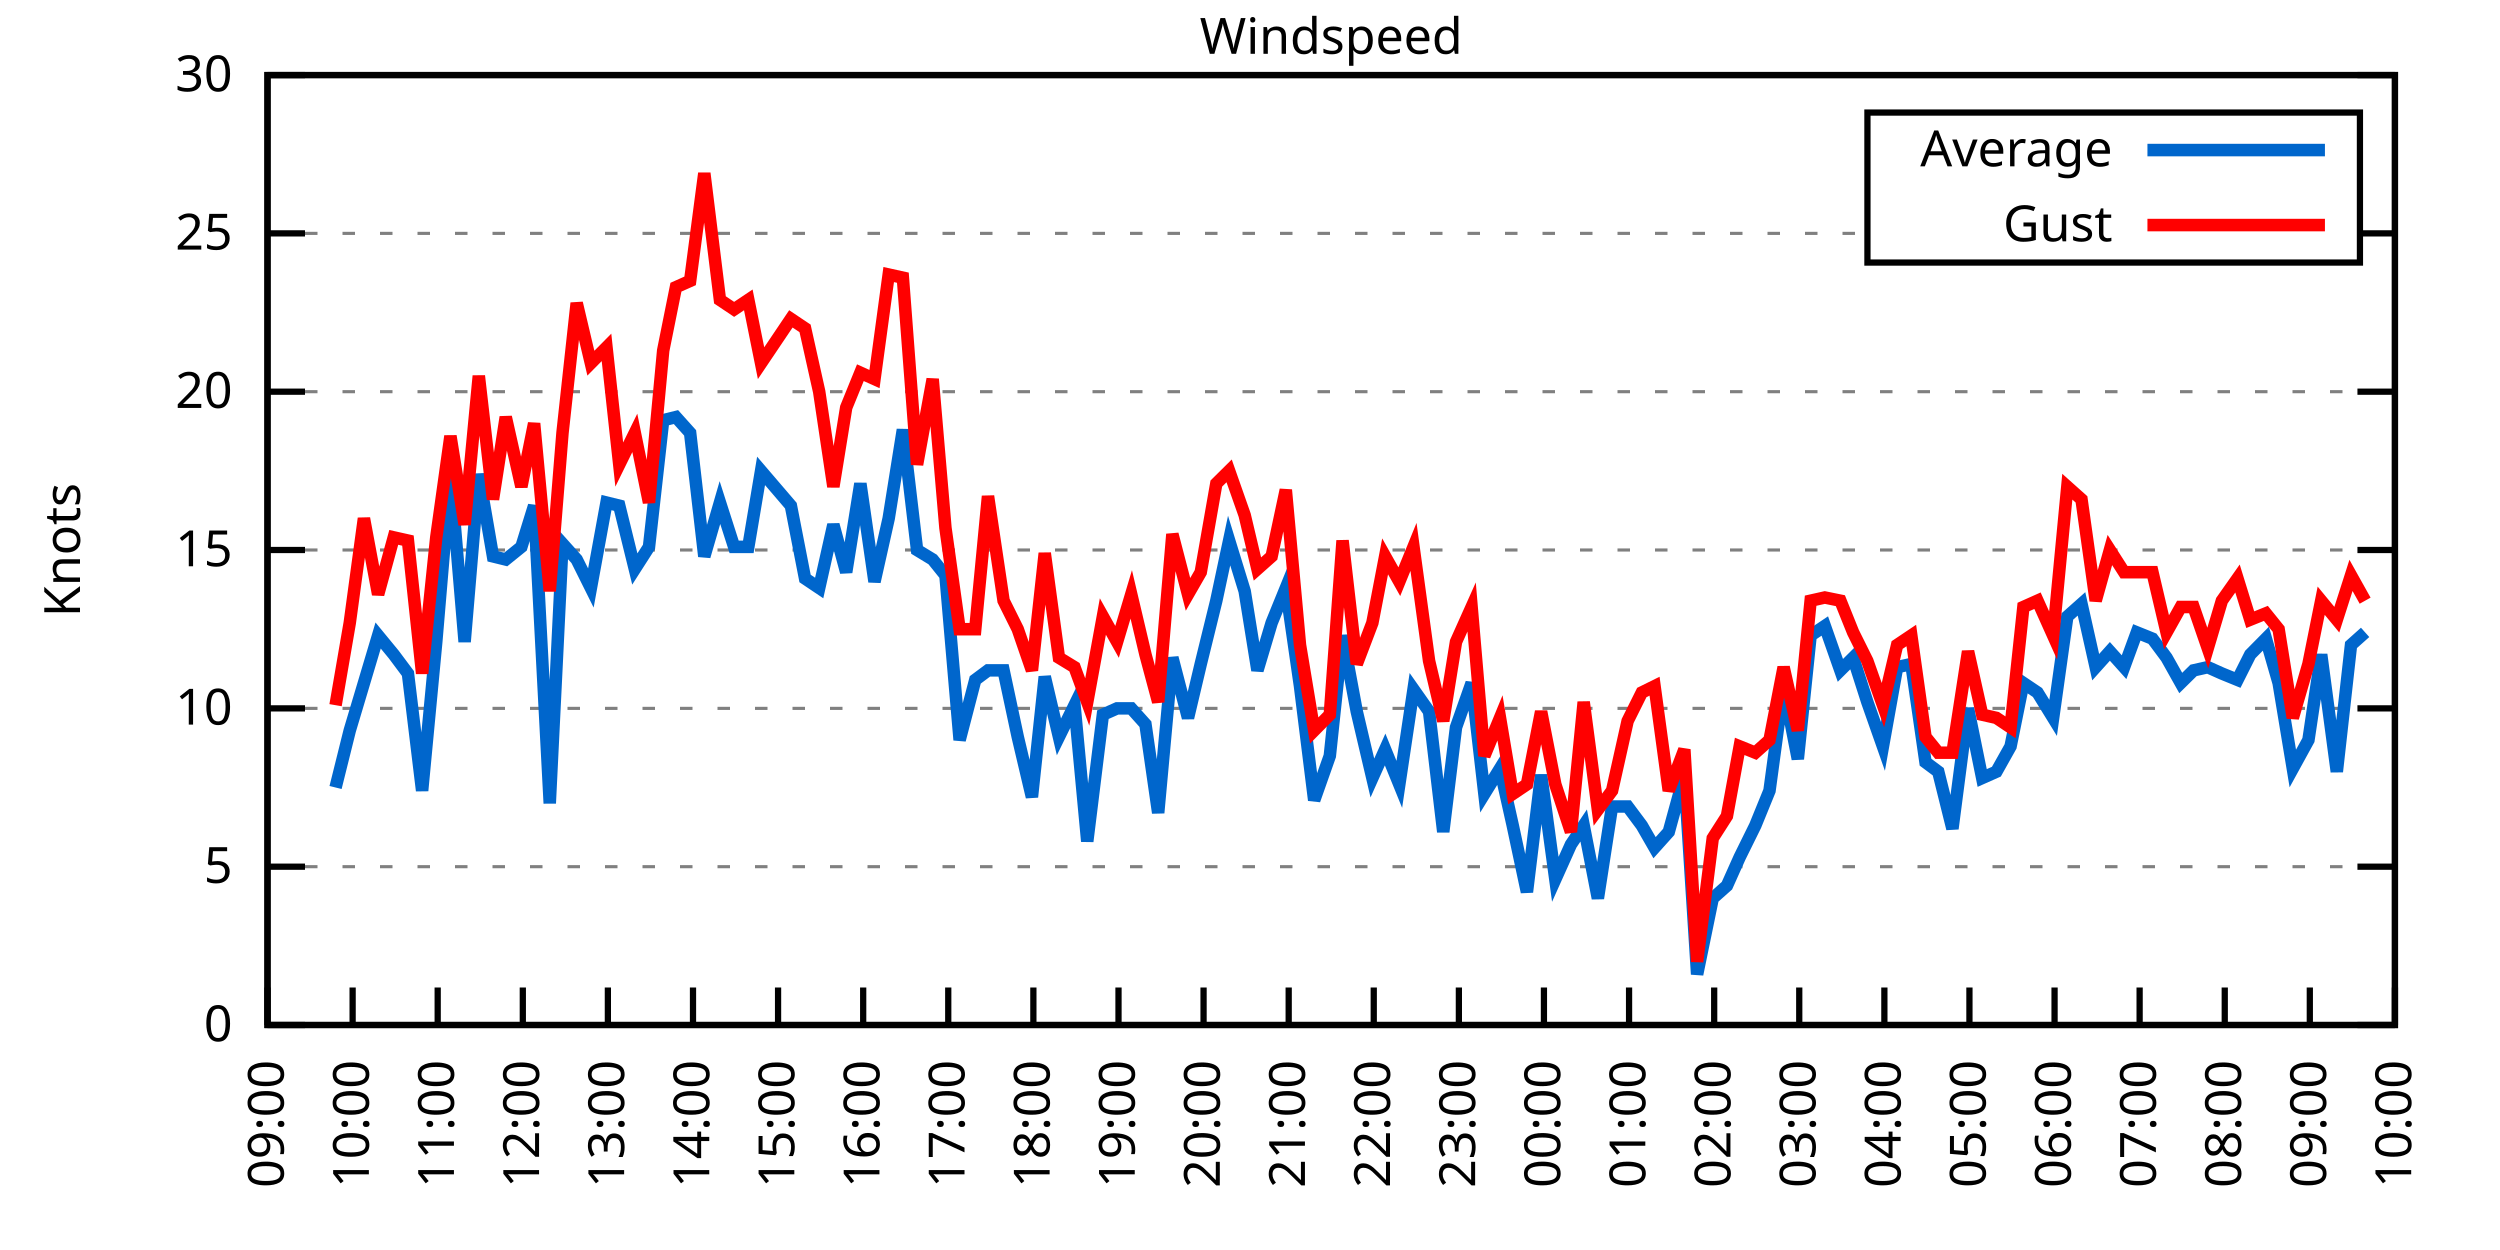
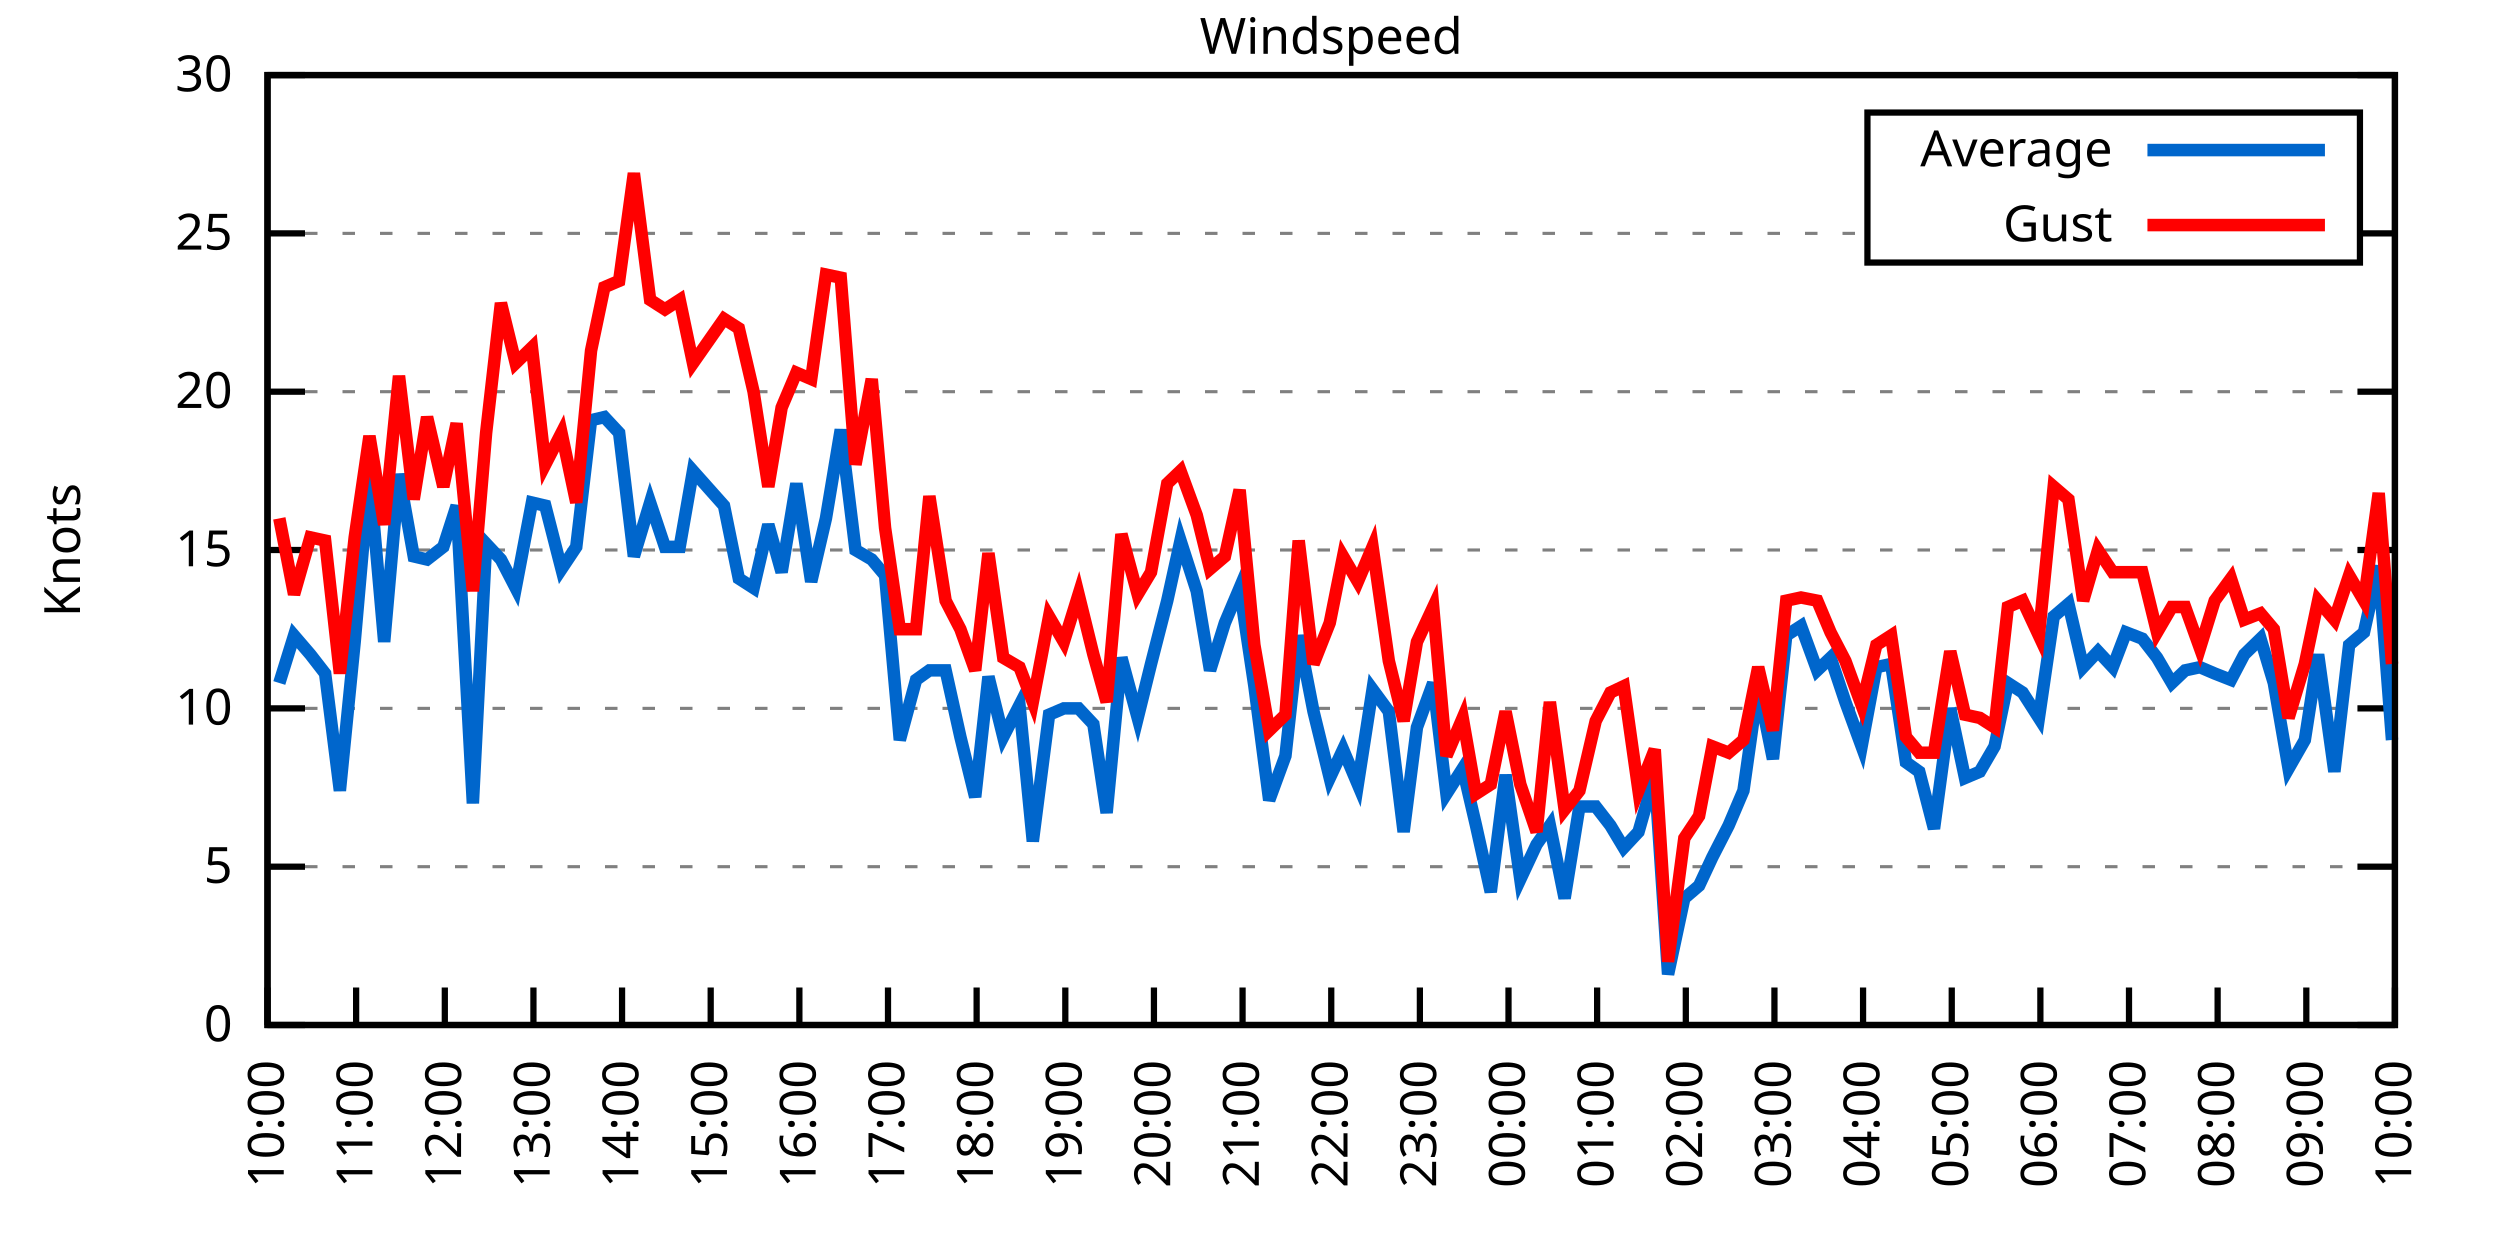
<svg xmlns="http://www.w3.org/2000/svg" xmlns:xlink="http://www.w3.org/1999/xlink" width="400" height="200" viewBox="0 0 400 200">
  <g id="gnuplot_canvas">
    <rect x="0" y="0" width="400" height="200" fill="none" />
    <defs>
      <circle id="gpDot" r="0.5" stroke-width="0.5" stroke="currentColor" />
      <path id="gpPt0" stroke-width="0.333" stroke="currentColor" d="M-1,0 h2 M0,-1 v2" />
      <path id="gpPt1" stroke-width="0.333" stroke="currentColor" d="M-1,-1 L1,1 M1,-1 L-1,1" />
      <path id="gpPt2" stroke-width="0.333" stroke="currentColor" d="M-1,0 L1,0 M0,-1 L0,1 M-1,-1 L1,1 M-1,1 L1,-1" />
      <rect id="gpPt3" stroke-width="0.333" stroke="currentColor" x="-1" y="-1" width="2" height="2" />
      <rect id="gpPt4" stroke-width="0.333" stroke="currentColor" fill="currentColor" x="-1" y="-1" width="2" height="2" />
      <circle id="gpPt5" stroke-width="0.333" stroke="currentColor" cx="0" cy="0" r="1" />
      <use xlink:href="#gpPt5" id="gpPt6" fill="currentColor" stroke="none" />
      <path id="gpPt7" stroke-width="0.333" stroke="currentColor" d="M0,-1.33 L-1.33,0.67 L1.33,0.67 z" />
      <use xlink:href="#gpPt7" id="gpPt8" fill="currentColor" stroke="none" />
      <use xlink:href="#gpPt7" id="gpPt9" stroke="currentColor" transform="rotate(180)" />
      <use xlink:href="#gpPt9" id="gpPt10" fill="currentColor" stroke="none" />
      <use xlink:href="#gpPt3" id="gpPt11" stroke="currentColor" transform="rotate(45)" />
      <use xlink:href="#gpPt11" id="gpPt12" fill="currentColor" stroke="none" />
      <path id="gpPt13" stroke-width="0.333" stroke="currentColor" d="M0,1.330 L1.265,0.411 L0.782,-1.067 L-0.782,-1.076 L-1.265,0.411 z" />
      <use xlink:href="#gpPt13" id="gpPt14" fill="currentColor" stroke="none" />
      <filter id="textbox" filterUnits="objectBoundingBox" x="0" y="0" height="1" width="1">
        <feFlood flood-color="white" flood-opacity="1" result="bgnd" />
        <feComposite in="SourceGraphic" in2="bgnd" operator="atop" />
      </filter>
      <filter id="greybox" filterUnits="objectBoundingBox" x="0" y="0" height="1" width="1">
        <feFlood flood-color="lightgrey" flood-opacity="1" result="grey" />
        <feComposite in="SourceGraphic" in2="grey" operator="atop" />
      </filter>
    </defs>
    <g fill="none" color="white" stroke="currentColor" stroke-width="1.00" stroke-linecap="butt" stroke-linejoin="miter">
</g>
    <g fill="none" color="black" stroke="currentColor" stroke-width="1.00" stroke-linecap="butt" stroke-linejoin="miter">
      <g stroke="none" shape-rendering="crispEdges">
        <polygon fill="rgb(255, 255, 255)" points="42.80,164.00 383.18,164.00 383.18,12.02 42.80,12.02 " />
      </g>
    </g>
    <g fill="none" color="black" stroke="currentColor" stroke-width="1.00" stroke-linecap="butt" stroke-linejoin="miter">
</g>
    <g fill="none" color="black" stroke="black" stroke-width="0.50" stroke-linecap="butt" stroke-linejoin="miter">
</g>
    <g fill="none" color="gray" stroke="currentColor" stroke-width="0.50" stroke-linecap="butt" stroke-linejoin="miter">
      <path stroke="gray" stroke-dasharray="2,4" class="gridline" d="M42.80,164.00 L383.19,164.00  " />
    </g>
    <g fill="none" color="gray" stroke="gray" stroke-width="1.00" stroke-linecap="butt" stroke-linejoin="miter">
</g>
    <g fill="none" color="black" stroke="currentColor" stroke-width="1.00" stroke-linecap="butt" stroke-linejoin="miter">
      <path stroke="black" d="M42.80,164.00 L48.80,164.00 M383.19,164.00 L377.19,164.00  " />
      <g transform="translate(37.20,166.60)" stroke="none" fill="black" font-family="Sans" font-size="8.00" text-anchor="end">
        <text>
          <tspan font-family="Sans"> 0</tspan>
        </text>
      </g>
    </g>
    <g fill="none" color="black" stroke="currentColor" stroke-width="1.00" stroke-linecap="butt" stroke-linejoin="miter">
</g>
    <g fill="none" color="black" stroke="black" stroke-width="0.50" stroke-linecap="butt" stroke-linejoin="miter">
</g>
    <g fill="none" color="gray" stroke="currentColor" stroke-width="0.50" stroke-linecap="butt" stroke-linejoin="miter">
      <path stroke="gray" stroke-dasharray="2,4" class="gridline" d="M42.80,138.67 L383.19,138.67  " />
    </g>
    <g fill="none" color="gray" stroke="gray" stroke-width="1.00" stroke-linecap="butt" stroke-linejoin="miter">
</g>
    <g fill="none" color="black" stroke="currentColor" stroke-width="1.00" stroke-linecap="butt" stroke-linejoin="miter">
      <path stroke="black" d="M42.80,138.67 L48.80,138.67 M383.19,138.67 L377.19,138.67  " />
      <g transform="translate(37.20,141.27)" stroke="none" fill="black" font-family="Sans" font-size="8.00" text-anchor="end">
        <text>
          <tspan font-family="Sans"> 5</tspan>
        </text>
      </g>
    </g>
    <g fill="none" color="black" stroke="currentColor" stroke-width="1.00" stroke-linecap="butt" stroke-linejoin="miter">
</g>
    <g fill="none" color="black" stroke="black" stroke-width="0.50" stroke-linecap="butt" stroke-linejoin="miter">
</g>
    <g fill="none" color="gray" stroke="currentColor" stroke-width="0.50" stroke-linecap="butt" stroke-linejoin="miter">
      <path stroke="gray" stroke-dasharray="2,4" class="gridline" d="M42.80,113.34 L383.19,113.34  " />
    </g>
    <g fill="none" color="gray" stroke="gray" stroke-width="1.00" stroke-linecap="butt" stroke-linejoin="miter">
</g>
    <g fill="none" color="black" stroke="currentColor" stroke-width="1.00" stroke-linecap="butt" stroke-linejoin="miter">
      <path stroke="black" d="M42.80,113.34 L48.80,113.34 M383.19,113.34 L377.19,113.34  " />
      <g transform="translate(37.20,115.94)" stroke="none" fill="black" font-family="Sans" font-size="8.00" text-anchor="end">
        <text>
          <tspan font-family="Sans"> 10</tspan>
        </text>
      </g>
    </g>
    <g fill="none" color="black" stroke="currentColor" stroke-width="1.00" stroke-linecap="butt" stroke-linejoin="miter">
</g>
    <g fill="none" color="black" stroke="black" stroke-width="0.50" stroke-linecap="butt" stroke-linejoin="miter">
</g>
    <g fill="none" color="gray" stroke="currentColor" stroke-width="0.50" stroke-linecap="butt" stroke-linejoin="miter">
      <path stroke="gray" stroke-dasharray="2,4" class="gridline" d="M42.80,88.00 L383.19,88.00  " />
    </g>
    <g fill="none" color="gray" stroke="gray" stroke-width="1.00" stroke-linecap="butt" stroke-linejoin="miter">
</g>
    <g fill="none" color="black" stroke="currentColor" stroke-width="1.00" stroke-linecap="butt" stroke-linejoin="miter">
      <path stroke="black" d="M42.80,88.00 L48.80,88.00 M383.19,88.00 L377.19,88.00  " />
      <g transform="translate(37.20,90.60)" stroke="none" fill="black" font-family="Sans" font-size="8.00" text-anchor="end">
        <text>
          <tspan font-family="Sans"> 15</tspan>
        </text>
      </g>
    </g>
    <g fill="none" color="black" stroke="currentColor" stroke-width="1.00" stroke-linecap="butt" stroke-linejoin="miter">
</g>
    <g fill="none" color="black" stroke="black" stroke-width="0.50" stroke-linecap="butt" stroke-linejoin="miter">
</g>
    <g fill="none" color="gray" stroke="currentColor" stroke-width="0.50" stroke-linecap="butt" stroke-linejoin="miter">
      <path stroke="gray" stroke-dasharray="2,4" class="gridline" d="M42.80,62.67 L383.19,62.67  " />
    </g>
    <g fill="none" color="gray" stroke="gray" stroke-width="1.00" stroke-linecap="butt" stroke-linejoin="miter">
</g>
    <g fill="none" color="black" stroke="currentColor" stroke-width="1.00" stroke-linecap="butt" stroke-linejoin="miter">
      <path stroke="black" d="M42.80,62.67 L48.80,62.67 M383.19,62.67 L377.19,62.67  " />
      <g transform="translate(37.20,65.27)" stroke="none" fill="black" font-family="Sans" font-size="8.00" text-anchor="end">
        <text>
          <tspan font-family="Sans"> 20</tspan>
        </text>
      </g>
    </g>
    <g fill="none" color="black" stroke="currentColor" stroke-width="1.00" stroke-linecap="butt" stroke-linejoin="miter">
</g>
    <g fill="none" color="black" stroke="black" stroke-width="0.50" stroke-linecap="butt" stroke-linejoin="miter">
</g>
    <g fill="none" color="gray" stroke="currentColor" stroke-width="0.50" stroke-linecap="butt" stroke-linejoin="miter">
      <path stroke="gray" stroke-dasharray="2,4" class="gridline" d="M42.80,37.34 L298.79,37.34 M377.59,37.34 L383.19,37.34  " />
    </g>
    <g fill="none" color="gray" stroke="gray" stroke-width="1.00" stroke-linecap="butt" stroke-linejoin="miter">
</g>
    <g fill="none" color="black" stroke="currentColor" stroke-width="1.00" stroke-linecap="butt" stroke-linejoin="miter">
      <path stroke="black" d="M42.80,37.34 L48.80,37.34 M383.19,37.34 L377.19,37.34  " />
      <g transform="translate(37.20,39.94)" stroke="none" fill="black" font-family="Sans" font-size="8.00" text-anchor="end">
        <text>
          <tspan font-family="Sans"> 25</tspan>
        </text>
      </g>
    </g>
    <g fill="none" color="black" stroke="currentColor" stroke-width="1.00" stroke-linecap="butt" stroke-linejoin="miter">
</g>
    <g fill="none" color="black" stroke="black" stroke-width="0.50" stroke-linecap="butt" stroke-linejoin="miter">
</g>
    <g fill="none" color="gray" stroke="currentColor" stroke-width="0.50" stroke-linecap="butt" stroke-linejoin="miter">
      <path stroke="gray" stroke-dasharray="2,4" class="gridline" d="M42.80,12.01 L383.19,12.01  " />
    </g>
    <g fill="none" color="gray" stroke="gray" stroke-width="1.00" stroke-linecap="butt" stroke-linejoin="miter">
</g>
    <g fill="none" color="black" stroke="currentColor" stroke-width="1.00" stroke-linecap="butt" stroke-linejoin="miter">
      <path stroke="black" d="M42.80,12.01 L48.80,12.01 M383.19,12.01 L377.19,12.01  " />
      <g transform="translate(37.20,14.61)" stroke="none" fill="black" font-family="Sans" font-size="8.00" text-anchor="end">
        <text>
          <tspan font-family="Sans"> 30</tspan>
        </text>
      </g>
    </g>
    <g fill="none" color="black" stroke="currentColor" stroke-width="1.00" stroke-linecap="butt" stroke-linejoin="miter">
      <path stroke="black" d="M42.80,164.00 L42.80,158.00  " />
      <g transform="translate(45.40,169.60) rotate(270.00)" stroke="none" fill="black" font-family="Sans" font-size="8.00" text-anchor="end">
        <text>
-           <tspan font-family="Sans">09:00</tspan>
-         </text>
-       </g>
-     </g>
-     <g fill="none" color="black" stroke="currentColor" stroke-width="1.00" stroke-linecap="butt" stroke-linejoin="miter">
-       <path stroke="black" d="M56.42,164.00 L56.42,158.00  " />
-       <g transform="translate(59.02,169.60) rotate(270.00)" stroke="none" fill="black" font-family="Sans" font-size="8.00" text-anchor="end">
-         <text>
          <tspan font-family="Sans">10:00</tspan>
        </text>
      </g>
    </g>
    <g fill="none" color="black" stroke="currentColor" stroke-width="1.00" stroke-linecap="butt" stroke-linejoin="miter">
-       <path stroke="black" d="M70.03,164.00 L70.03,158.00  " />
-       <g transform="translate(72.63,169.60) rotate(270.00)" stroke="none" fill="black" font-family="Sans" font-size="8.00" text-anchor="end">
+       <path stroke="black" d="M56.98,164.00 L56.98,158.00  " />
+       <g transform="translate(59.58,169.60) rotate(270.00)" stroke="none" fill="black" font-family="Sans" font-size="8.00" text-anchor="end">
        <text>
          <tspan font-family="Sans">11:00</tspan>
        </text>
      </g>
    </g>
    <g fill="none" color="black" stroke="currentColor" stroke-width="1.00" stroke-linecap="butt" stroke-linejoin="miter">
-       <path stroke="black" d="M83.65,164.00 L83.65,158.00  " />
-       <g transform="translate(86.25,169.60) rotate(270.00)" stroke="none" fill="black" font-family="Sans" font-size="8.00" text-anchor="end">
+       <path stroke="black" d="M71.17,164.00 L71.17,158.00  " />
+       <g transform="translate(73.77,169.60) rotate(270.00)" stroke="none" fill="black" font-family="Sans" font-size="8.00" text-anchor="end">
        <text>
          <tspan font-family="Sans">12:00</tspan>
        </text>
      </g>
    </g>
    <g fill="none" color="black" stroke="currentColor" stroke-width="1.00" stroke-linecap="butt" stroke-linejoin="miter">
-       <path stroke="black" d="M97.26,164.00 L97.26,158.00  " />
-       <g transform="translate(99.86,169.60) rotate(270.00)" stroke="none" fill="black" font-family="Sans" font-size="8.00" text-anchor="end">
+       <path stroke="black" d="M85.35,164.00 L85.35,158.00  " />
+       <g transform="translate(87.95,169.60) rotate(270.00)" stroke="none" fill="black" font-family="Sans" font-size="8.00" text-anchor="end">
        <text>
          <tspan font-family="Sans">13:00</tspan>
        </text>
      </g>
    </g>
    <g fill="none" color="black" stroke="currentColor" stroke-width="1.00" stroke-linecap="butt" stroke-linejoin="miter">
-       <path stroke="black" d="M110.88,164.00 L110.88,158.00  " />
-       <g transform="translate(113.48,169.60) rotate(270.00)" stroke="none" fill="black" font-family="Sans" font-size="8.00" text-anchor="end">
+       <path stroke="black" d="M99.53,164.00 L99.53,158.00  " />
+       <g transform="translate(102.13,169.60) rotate(270.00)" stroke="none" fill="black" font-family="Sans" font-size="8.00" text-anchor="end">
        <text>
          <tspan font-family="Sans">14:00</tspan>
        </text>
      </g>
    </g>
    <g fill="none" color="black" stroke="currentColor" stroke-width="1.00" stroke-linecap="butt" stroke-linejoin="miter">
-       <path stroke="black" d="M124.49,164.00 L124.49,158.00  " />
-       <g transform="translate(127.09,169.60) rotate(270.00)" stroke="none" fill="black" font-family="Sans" font-size="8.00" text-anchor="end">
+       <path stroke="black" d="M113.71,164.00 L113.71,158.00  " />
+       <g transform="translate(116.31,169.60) rotate(270.00)" stroke="none" fill="black" font-family="Sans" font-size="8.00" text-anchor="end">
        <text>
          <tspan font-family="Sans">15:00</tspan>
        </text>
      </g>
    </g>
    <g fill="none" color="black" stroke="currentColor" stroke-width="1.00" stroke-linecap="butt" stroke-linejoin="miter">
-       <path stroke="black" d="M138.11,164.00 L138.11,158.00  " />
-       <g transform="translate(140.71,169.60) rotate(270.00)" stroke="none" fill="black" font-family="Sans" font-size="8.00" text-anchor="end">
+       <path stroke="black" d="M127.90,164.00 L127.90,158.00  " />
+       <g transform="translate(130.50,169.60) rotate(270.00)" stroke="none" fill="black" font-family="Sans" font-size="8.00" text-anchor="end">
        <text>
          <tspan font-family="Sans">16:00</tspan>
        </text>
      </g>
    </g>
    <g fill="none" color="black" stroke="currentColor" stroke-width="1.00" stroke-linecap="butt" stroke-linejoin="miter">
-       <path stroke="black" d="M151.72,164.00 L151.72,158.00  " />
-       <g transform="translate(154.32,169.60) rotate(270.00)" stroke="none" fill="black" font-family="Sans" font-size="8.00" text-anchor="end">
+       <path stroke="black" d="M142.08,164.00 L142.08,158.00  " />
+       <g transform="translate(144.68,169.60) rotate(270.00)" stroke="none" fill="black" font-family="Sans" font-size="8.00" text-anchor="end">
        <text>
          <tspan font-family="Sans">17:00</tspan>
        </text>
      </g>
    </g>
    <g fill="none" color="black" stroke="currentColor" stroke-width="1.00" stroke-linecap="butt" stroke-linejoin="miter">
-       <path stroke="black" d="M165.34,164.00 L165.34,158.00  " />
-       <g transform="translate(167.94,169.60) rotate(270.00)" stroke="none" fill="black" font-family="Sans" font-size="8.00" text-anchor="end">
+       <path stroke="black" d="M156.26,164.00 L156.26,158.00  " />
+       <g transform="translate(158.86,169.60) rotate(270.00)" stroke="none" fill="black" font-family="Sans" font-size="8.00" text-anchor="end">
        <text>
          <tspan font-family="Sans">18:00</tspan>
        </text>
      </g>
    </g>
    <g fill="none" color="black" stroke="currentColor" stroke-width="1.00" stroke-linecap="butt" stroke-linejoin="miter">
-       <path stroke="black" d="M178.96,164.00 L178.96,158.00  " />
-       <g transform="translate(181.56,169.60) rotate(270.00)" stroke="none" fill="black" font-family="Sans" font-size="8.00" text-anchor="end">
+       <path stroke="black" d="M170.45,164.00 L170.45,158.00  " />
+       <g transform="translate(173.05,169.60) rotate(270.00)" stroke="none" fill="black" font-family="Sans" font-size="8.00" text-anchor="end">
        <text>
          <tspan font-family="Sans">19:00</tspan>
        </text>
      </g>
    </g>
    <g fill="none" color="black" stroke="currentColor" stroke-width="1.00" stroke-linecap="butt" stroke-linejoin="miter">
-       <path stroke="black" d="M192.57,164.00 L192.57,158.00  " />
-       <g transform="translate(195.17,169.60) rotate(270.00)" stroke="none" fill="black" font-family="Sans" font-size="8.00" text-anchor="end">
+       <path stroke="black" d="M184.63,164.00 L184.63,158.00  " />
+       <g transform="translate(187.23,169.60) rotate(270.00)" stroke="none" fill="black" font-family="Sans" font-size="8.00" text-anchor="end">
        <text>
          <tspan font-family="Sans">20:00</tspan>
        </text>
      </g>
    </g>
    <g fill="none" color="black" stroke="currentColor" stroke-width="1.00" stroke-linecap="butt" stroke-linejoin="miter">
-       <path stroke="black" d="M206.19,164.00 L206.19,158.00  " />
-       <g transform="translate(208.79,169.60) rotate(270.00)" stroke="none" fill="black" font-family="Sans" font-size="8.00" text-anchor="end">
+       <path stroke="black" d="M198.81,164.00 L198.81,158.00  " />
+       <g transform="translate(201.41,169.60) rotate(270.00)" stroke="none" fill="black" font-family="Sans" font-size="8.00" text-anchor="end">
        <text>
          <tspan font-family="Sans">21:00</tspan>
        </text>
      </g>
    </g>
    <g fill="none" color="black" stroke="currentColor" stroke-width="1.00" stroke-linecap="butt" stroke-linejoin="miter">
-       <path stroke="black" d="M219.80,164.00 L219.80,158.00  " />
-       <g transform="translate(222.40,169.60) rotate(270.00)" stroke="none" fill="black" font-family="Sans" font-size="8.00" text-anchor="end">
+       <path stroke="black" d="M213.00,164.00 L213.00,158.00  " />
+       <g transform="translate(215.60,169.60) rotate(270.00)" stroke="none" fill="black" font-family="Sans" font-size="8.00" text-anchor="end">
        <text>
          <tspan font-family="Sans">22:00</tspan>
        </text>
      </g>
    </g>
    <g fill="none" color="black" stroke="currentColor" stroke-width="1.00" stroke-linecap="butt" stroke-linejoin="miter">
-       <path stroke="black" d="M233.42,164.00 L233.42,158.00  " />
-       <g transform="translate(236.02,169.60) rotate(270.00)" stroke="none" fill="black" font-family="Sans" font-size="8.00" text-anchor="end">
+       <path stroke="black" d="M227.18,164.00 L227.18,158.00  " />
+       <g transform="translate(229.78,169.60) rotate(270.00)" stroke="none" fill="black" font-family="Sans" font-size="8.00" text-anchor="end">
        <text>
          <tspan font-family="Sans">23:00</tspan>
        </text>
      </g>
    </g>
    <g fill="none" color="black" stroke="currentColor" stroke-width="1.00" stroke-linecap="butt" stroke-linejoin="miter">
-       <path stroke="black" d="M247.03,164.00 L247.03,158.00  " />
-       <g transform="translate(249.63,169.60) rotate(270.00)" stroke="none" fill="black" font-family="Sans" font-size="8.00" text-anchor="end">
+       <path stroke="black" d="M241.36,164.00 L241.36,158.00  " />
+       <g transform="translate(243.96,169.60) rotate(270.00)" stroke="none" fill="black" font-family="Sans" font-size="8.00" text-anchor="end">
        <text>
          <tspan font-family="Sans">00:00</tspan>
        </text>
      </g>
    </g>
    <g fill="none" color="black" stroke="currentColor" stroke-width="1.00" stroke-linecap="butt" stroke-linejoin="miter">
-       <path stroke="black" d="M260.65,164.00 L260.65,158.00  " />
-       <g transform="translate(263.25,169.60) rotate(270.00)" stroke="none" fill="black" font-family="Sans" font-size="8.00" text-anchor="end">
+       <path stroke="black" d="M255.54,164.00 L255.54,158.00  " />
+       <g transform="translate(258.14,169.60) rotate(270.00)" stroke="none" fill="black" font-family="Sans" font-size="8.00" text-anchor="end">
        <text>
          <tspan font-family="Sans">01:00</tspan>
        </text>
      </g>
    </g>
    <g fill="none" color="black" stroke="currentColor" stroke-width="1.00" stroke-linecap="butt" stroke-linejoin="miter">
-       <path stroke="black" d="M274.27,164.00 L274.27,158.00  " />
-       <g transform="translate(276.87,169.60) rotate(270.00)" stroke="none" fill="black" font-family="Sans" font-size="8.00" text-anchor="end">
+       <path stroke="black" d="M269.73,164.00 L269.73,158.00  " />
+       <g transform="translate(272.33,169.60) rotate(270.00)" stroke="none" fill="black" font-family="Sans" font-size="8.00" text-anchor="end">
        <text>
          <tspan font-family="Sans">02:00</tspan>
        </text>
      </g>
    </g>
    <g fill="none" color="black" stroke="currentColor" stroke-width="1.00" stroke-linecap="butt" stroke-linejoin="miter">
-       <path stroke="black" d="M287.88,164.00 L287.88,158.00  " />
-       <g transform="translate(290.48,169.60) rotate(270.00)" stroke="none" fill="black" font-family="Sans" font-size="8.00" text-anchor="end">
+       <path stroke="black" d="M283.91,164.00 L283.91,158.00  " />
+       <g transform="translate(286.51,169.60) rotate(270.00)" stroke="none" fill="black" font-family="Sans" font-size="8.00" text-anchor="end">
        <text>
          <tspan font-family="Sans">03:00</tspan>
        </text>
      </g>
    </g>
    <g fill="none" color="black" stroke="currentColor" stroke-width="1.00" stroke-linecap="butt" stroke-linejoin="miter">
-       <path stroke="black" d="M301.50,164.00 L301.50,158.00  " />
-       <g transform="translate(304.10,169.60) rotate(270.00)" stroke="none" fill="black" font-family="Sans" font-size="8.00" text-anchor="end">
+       <path stroke="black" d="M298.09,164.00 L298.09,158.00  " />
+       <g transform="translate(300.69,169.60) rotate(270.00)" stroke="none" fill="black" font-family="Sans" font-size="8.00" text-anchor="end">
        <text>
          <tspan font-family="Sans">04:00</tspan>
        </text>
      </g>
    </g>
    <g fill="none" color="black" stroke="currentColor" stroke-width="1.00" stroke-linecap="butt" stroke-linejoin="miter">
-       <path stroke="black" d="M315.11,164.00 L315.11,158.00  " />
-       <g transform="translate(317.71,169.60) rotate(270.00)" stroke="none" fill="black" font-family="Sans" font-size="8.00" text-anchor="end">
+       <path stroke="black" d="M312.28,164.00 L312.28,158.00  " />
+       <g transform="translate(314.88,169.60) rotate(270.00)" stroke="none" fill="black" font-family="Sans" font-size="8.00" text-anchor="end">
        <text>
          <tspan font-family="Sans">05:00</tspan>
        </text>
      </g>
    </g>
    <g fill="none" color="black" stroke="currentColor" stroke-width="1.00" stroke-linecap="butt" stroke-linejoin="miter">
-       <path stroke="black" d="M328.73,164.00 L328.73,158.00  " />
-       <g transform="translate(331.33,169.60) rotate(270.00)" stroke="none" fill="black" font-family="Sans" font-size="8.00" text-anchor="end">
+       <path stroke="black" d="M326.46,164.00 L326.46,158.00  " />
+       <g transform="translate(329.06,169.60) rotate(270.00)" stroke="none" fill="black" font-family="Sans" font-size="8.00" text-anchor="end">
        <text>
          <tspan font-family="Sans">06:00</tspan>
        </text>
      </g>
    </g>
    <g fill="none" color="black" stroke="currentColor" stroke-width="1.00" stroke-linecap="butt" stroke-linejoin="miter">
-       <path stroke="black" d="M342.34,164.00 L342.34,158.00  " />
-       <g transform="translate(344.94,169.60) rotate(270.00)" stroke="none" fill="black" font-family="Sans" font-size="8.00" text-anchor="end">
+       <path stroke="black" d="M340.64,164.00 L340.64,158.00  " />
+       <g transform="translate(343.24,169.60) rotate(270.00)" stroke="none" fill="black" font-family="Sans" font-size="8.00" text-anchor="end">
        <text>
          <tspan font-family="Sans">07:00</tspan>
        </text>
      </g>
    </g>
    <g fill="none" color="black" stroke="currentColor" stroke-width="1.00" stroke-linecap="butt" stroke-linejoin="miter">
-       <path stroke="black" d="M355.96,164.00 L355.96,158.00  " />
-       <g transform="translate(358.56,169.60) rotate(270.00)" stroke="none" fill="black" font-family="Sans" font-size="8.00" text-anchor="end">
+       <path stroke="black" d="M354.82,164.00 L354.82,158.00  " />
+       <g transform="translate(357.42,169.60) rotate(270.00)" stroke="none" fill="black" font-family="Sans" font-size="8.00" text-anchor="end">
        <text>
          <tspan font-family="Sans">08:00</tspan>
        </text>
      </g>
    </g>
    <g fill="none" color="black" stroke="currentColor" stroke-width="1.00" stroke-linecap="butt" stroke-linejoin="miter">
-       <path stroke="black" d="M369.57,164.00 L369.57,158.00  " />
-       <g transform="translate(372.17,169.60) rotate(270.00)" stroke="none" fill="black" font-family="Sans" font-size="8.00" text-anchor="end">
+       <path stroke="black" d="M369.01,164.00 L369.01,158.00  " />
+       <g transform="translate(371.61,169.60) rotate(270.00)" stroke="none" fill="black" font-family="Sans" font-size="8.00" text-anchor="end">
        <text>
          <tspan font-family="Sans">09:00</tspan>
        </text>
      </g>
    </g>
    <g fill="none" color="black" stroke="currentColor" stroke-width="1.00" stroke-linecap="butt" stroke-linejoin="miter">
      <path stroke="black" d="M383.19,164.00 L383.19,158.00  " />
      <g transform="translate(385.79,169.60) rotate(270.00)" stroke="none" fill="black" font-family="Sans" font-size="8.00" text-anchor="end">
        <text>
          <tspan font-family="Sans">10:00</tspan>
        </text>
      </g>
    </g>
    <g fill="none" color="black" stroke="currentColor" stroke-width="1.00" stroke-linecap="butt" stroke-linejoin="miter">
</g>
    <g fill="none" color="black" stroke="currentColor" stroke-width="1.00" stroke-linecap="butt" stroke-linejoin="miter">
      <path stroke="black" d="M42.80,12.01 L42.80,164.00 L383.19,164.00 L383.19,12.01 L42.80,12.01 Z  " />
    </g>
    <g fill="none" color="black" stroke="currentColor" stroke-width="1.00" stroke-linecap="butt" stroke-linejoin="miter">
</g>
    <g fill="none" color="black" stroke="currentColor" stroke-width="1.00" stroke-linecap="butt" stroke-linejoin="miter">
      <path stroke="black" d="M298.79,42.01 L298.79,18.01 L377.59,18.01 L377.59,42.01 L298.79,42.01 Z  " />
    </g>
    <g id="Windspeed_plot_1">
      <g fill="none" color="white" stroke="black" stroke-width="2.00" stroke-linecap="butt" stroke-linejoin="miter">
</g>
      <g fill="none" color="black" stroke="currentColor" stroke-width="2.00" stroke-linecap="butt" stroke-linejoin="miter">
        <g transform="translate(337.99,26.61)" stroke="none" fill="black" font-family="Sans" font-size="8.00" text-anchor="end">
          <text>
            <tspan font-family="Sans">Average</tspan>
          </text>
        </g>
      </g>
      <g fill="none" color="black" stroke="currentColor" stroke-width="2.00" stroke-linecap="butt" stroke-linejoin="miter">
-         <path stroke="rgb(  0, 102, 204)" d="M343.59,24.01 L371.99,24.01 M53.69,126.00 L55.96,116.88 L58.23,109.28 L60.50,101.68 L63.00,104.72 L65.27,107.76   L67.54,126.51 L69.80,102.70 L72.07,75.85 L74.34,102.70 L76.61,75.85 L78.88,89.02 L80.92,89.52 L83.42,87.50   L85.46,80.91 L87.96,128.54 L90.00,86.99 L92.27,89.52 L94.54,94.08 L97.04,80.41 L99.08,80.91 L101.57,91.04   L103.84,87.50 L106.11,67.23 L108.15,66.73 L110.42,69.26 L112.69,89.02 L115.19,80.41 L117.46,87.50 L119.73,87.50   L121.77,75.34 L126.54,80.91 L128.81,92.56 L131.07,94.08 L133.34,83.95 L135.39,91.55 L137.66,77.37 L139.92,93.07   L142.19,82.94 L144.46,68.75 L146.73,88.00 L149.23,89.52 L151.27,92.06 L153.54,118.40 L156.04,108.78 L158.08,107.26   L160.57,107.26 L162.84,117.90 L165.11,127.52 L167.16,108.27 L169.43,117.90 L171.92,112.83 L173.96,134.62 L176.46,114.35   L178.73,113.34 L181.00,113.34 L183.27,115.87 L185.31,130.06 L187.58,105.23 L190.08,114.86 L192.12,106.24 L194.61,96.11   L196.66,86.49 L199.15,94.59 L201.19,107.26 L203.46,99.66 L205.73,94.08 L208.00,109.79 L210.27,128.03 L212.77,120.94   L214.81,101.68 L217.08,113.84 L219.58,124.48 L221.62,119.92 L223.89,125.50 L226.16,110.30 L228.65,113.84 L230.92,133.10   L232.96,116.38 L235.46,109.28 L237.50,127.02 L240.00,122.96 L242.04,132.08 L244.31,142.72 L246.58,123.98 L248.85,140.69   L251.35,135.12 L253.39,132.08 L255.66,143.73 L257.93,129.04 L260.42,129.04 L262.69,132.08 L264.73,135.63 L267.00,133.10   L269.50,123.98 L271.54,155.89 L274.04,143.73 L276.31,141.71 L278.35,137.15 L280.85,132.08 L283.12,126.51 L285.38,109.79   L287.65,121.44 L289.70,101.68 L291.97,100.16 L294.46,107.26 L296.50,105.23 L298.77,112.32 L301.27,119.42 L303.54,106.75   L305.81,106.24 L308.08,121.95 L310.12,123.47 L312.39,132.59 L314.89,113.34 L317.15,124.48 L319.42,123.47 L321.69,119.42   L323.74,109.28 L326.00,110.80 L328.50,114.86 L330.77,98.64 L333.04,96.62 L335.31,106.75 L337.58,104.22 L339.85,106.75   L341.89,101.18 L344.39,102.19 L346.65,105.23 L348.92,109.28 L350.97,107.26 L353.24,106.75 L355.50,107.76 L358.00,108.78   L360.04,104.72 L362.54,102.19 L364.58,109.28 L366.85,122.96 L369.35,118.40 L371.39,104.72 L373.89,123.47 L376.16,103.20   L378.42,101.18  " />
+         <path stroke="rgb(  0, 102, 204)" d="M343.59,24.01 L371.99,24.01 M44.69,109.28 L47.05,101.68 L49.66,104.72 L52.02,107.76 L54.38,126.51 L56.75,102.70   L59.11,75.85 L61.47,102.70 L63.84,75.85 L66.20,89.02 L68.33,89.52 L70.93,87.50 L73.06,80.91 L75.66,128.54   L77.78,86.99 L80.15,89.52 L82.51,94.08 L85.11,80.41 L87.24,80.91 L89.84,91.04 L92.20,87.50 L94.57,67.23   L96.70,66.73 L99.06,69.26 L101.42,89.02 L104.02,80.41 L106.39,87.50 L108.75,87.50 L110.88,75.34 L115.84,80.91   L118.21,92.56 L120.57,94.08 L122.93,83.95 L125.06,91.55 L127.42,77.37 L129.79,93.07 L132.15,82.94 L134.52,68.75   L136.88,88.00 L139.48,89.52 L141.61,92.06 L143.97,118.40 L146.57,108.78 L148.70,107.26 L151.30,107.26 L153.66,117.90   L156.03,127.52 L158.15,108.27 L160.52,117.90 L163.12,112.83 L165.25,134.62 L167.85,114.35 L170.21,113.34 L172.57,113.34   L174.94,115.87 L177.06,130.06 L179.43,105.23 L182.03,114.86 L184.16,106.24 L186.76,96.11 L188.88,86.49 L191.48,94.59   L193.61,107.26 L195.98,99.66 L198.34,94.08 L200.70,109.79 L203.07,128.03 L205.67,120.94 L207.79,101.68 L210.16,113.84   L212.76,124.48 L214.89,119.92 L217.25,125.50 L219.61,110.30 L222.21,113.84 L224.58,133.10 L226.71,116.38 L229.31,109.28   L231.43,127.02 L234.03,122.96 L236.16,132.08 L238.52,142.72 L240.89,123.98 L243.25,140.69 L245.85,135.12 L247.98,132.08   L250.34,143.73 L252.71,129.04 L255.31,129.04 L257.67,132.08 L259.80,135.63 L262.16,133.10 L264.76,123.98 L266.89,155.89   L269.49,143.73 L271.85,141.71 L273.98,137.15 L276.58,132.08 L278.95,126.51 L281.31,109.79 L283.67,121.44 L285.80,101.68   L288.16,100.16 L290.76,107.26 L292.89,105.23 L295.26,112.32 L297.86,119.42 L300.22,106.75 L302.58,106.24 L304.95,121.95   L307.08,123.47 L309.44,132.59 L312.04,113.34 L314.40,124.48 L316.77,123.47 L319.13,119.42 L321.26,109.28 L323.62,110.80   L326.22,114.86 L328.59,98.64 L330.95,96.62 L333.31,106.75 L335.68,104.22 L338.04,106.75 L340.17,101.18 L342.77,102.19   L345.13,105.23 L347.50,109.28 L349.62,107.26 L351.99,106.75 L354.35,107.76 L356.95,108.78 L359.08,104.72 L361.68,102.19   L363.81,109.28 L366.17,122.96 L368.77,118.40 L370.90,104.72 L373.50,123.47 L375.86,103.20 L378.23,101.18 L380.59,90.54   L382.72,118.40  " />
      </g>
    </g>
    <g id="Windspeed_plot_2">
      <g fill="none" color="black" stroke="currentColor" stroke-width="2.00" stroke-linecap="butt" stroke-linejoin="miter">
        <g transform="translate(337.99,38.61)" stroke="none" fill="black" font-family="Sans" font-size="8.00" text-anchor="end">
          <text>
            <tspan font-family="Sans">Gust</tspan>
          </text>
        </g>
      </g>
      <g fill="none" color="black" stroke="currentColor" stroke-width="2.00" stroke-linecap="butt" stroke-linejoin="miter">
-         <path stroke="rgb(255,   0,   0)" d="M343.59,36.01 L371.99,36.01 M53.69,112.83 L55.96,99.66 L58.23,82.94 L60.50,95.10 L63.00,85.98 L65.27,86.49   L67.54,107.76 L69.80,85.98 L72.07,69.77 L74.34,83.95 L76.61,60.14 L78.88,79.90 L80.92,66.73 L83.42,77.87   L85.46,67.74 L87.96,94.59 L90.00,69.26 L92.27,48.49 L94.54,58.11 L97.04,55.58 L99.08,74.33 L101.57,69.26   L103.84,80.41 L106.11,56.09 L108.15,45.95 L110.42,44.94 L112.69,27.72 L115.19,47.98 L117.46,49.50 L119.73,47.98   L121.77,58.11 L126.54,51.02 L128.81,52.54 L131.07,62.67 L133.34,77.87 L135.39,65.21 L137.66,59.63 L139.92,60.65   L142.19,43.93 L144.46,44.43 L146.73,74.33 L149.23,60.65 L151.27,84.46 L153.54,100.67 L156.04,100.67 L158.08,79.39   L160.57,96.11 L162.84,100.67 L165.11,107.26 L167.16,88.51 L169.43,105.23 L171.92,106.75 L173.96,112.32 L176.46,98.64   L178.73,102.70 L181.00,95.10 L183.27,104.72 L185.31,112.32 L187.58,85.47 L190.08,95.10 L192.12,91.55 L194.61,77.37   L196.66,75.34 L199.15,82.43 L201.19,91.04 L203.46,89.02 L205.73,78.38 L208.00,103.20 L210.27,116.88 L212.77,114.35   L214.81,86.49 L217.08,106.24 L219.58,99.66 L221.62,89.02 L223.89,93.07 L226.16,87.50 L228.65,105.74 L230.92,115.36   L232.96,102.70 L235.46,97.12 L237.50,120.94 L240.00,114.86 L242.04,127.02 L244.31,125.50 L246.58,113.84 L248.85,125.50   L251.35,133.10 L253.39,112.32 L255.66,129.55 L257.93,126.51 L260.42,115.36 L262.69,110.80 L264.73,109.79 L267.00,126.51   L269.50,119.92 L271.54,153.87 L274.04,134.11 L276.31,130.56 L278.35,119.42 L280.85,120.43 L283.12,118.40 L285.38,106.75   L287.65,116.88 L289.70,96.11 L291.97,95.60 L294.46,96.11 L296.50,101.18 L298.77,105.74 L301.27,112.83 L303.54,103.20   L305.81,101.68 L308.08,117.90 L310.12,120.43 L312.39,120.43 L314.89,104.22 L317.15,114.35 L319.42,114.86 L321.69,116.38   L323.74,97.12 L326.00,96.11 L328.50,101.68 L330.77,77.87 L333.04,79.90 L335.31,96.11 L337.58,88.00 L339.85,91.55   L341.89,91.55 L344.39,91.55 L346.65,101.18 L348.92,97.12 L350.97,97.12 L353.24,103.71 L355.50,96.11 L358.00,92.56   L360.04,99.15 L362.54,98.14 L364.58,100.67 L366.85,114.86 L369.35,106.24 L371.39,96.11 L373.89,99.15 L376.16,92.06   L378.42,96.11  " />
+         <path stroke="rgb(255,   0,   0)" d="M343.59,36.01 L371.99,36.01 M44.69,82.94 L47.05,95.10 L49.66,85.98 L52.02,86.49 L54.38,107.76 L56.75,85.98   L59.11,69.77 L61.47,83.95 L63.84,60.14 L66.20,79.90 L68.33,66.73 L70.93,77.87 L73.06,67.74 L75.66,94.59   L77.78,69.26 L80.15,48.49 L82.51,58.11 L85.11,55.58 L87.24,74.33 L89.84,69.26 L92.20,80.41 L94.57,56.09   L96.70,45.95 L99.06,44.94 L101.42,27.72 L104.02,47.98 L106.39,49.50 L108.75,47.98 L110.88,58.11 L115.84,51.02   L118.21,52.54 L120.57,62.67 L122.93,77.87 L125.06,65.21 L127.42,59.63 L129.79,60.65 L132.15,43.93 L134.52,44.43   L136.88,74.33 L139.48,60.65 L141.61,84.46 L143.97,100.67 L146.57,100.67 L148.70,79.39 L151.30,96.11 L153.66,100.67   L156.03,107.26 L158.15,88.51 L160.52,105.23 L163.12,106.75 L165.25,112.32 L167.85,98.64 L170.21,102.70 L172.57,95.10   L174.94,104.72 L177.06,112.32 L179.43,85.47 L182.03,95.10 L184.16,91.55 L186.76,77.37 L188.88,75.34 L191.48,82.43   L193.61,91.04 L195.98,89.02 L198.34,78.38 L200.70,103.20 L203.07,116.88 L205.67,114.35 L207.79,86.49 L210.16,106.24   L212.76,99.66 L214.89,89.02 L217.25,93.07 L219.61,87.50 L222.21,105.74 L224.58,115.36 L226.71,102.70 L229.31,97.12   L231.43,120.94 L234.03,114.86 L236.16,127.02 L238.52,125.50 L240.89,113.84 L243.25,125.50 L245.85,133.10 L247.98,112.32   L250.34,129.55 L252.71,126.51 L255.31,115.36 L257.67,110.80 L259.80,109.79 L262.16,126.51 L264.76,119.92 L266.89,153.87   L269.49,134.11 L271.85,130.56 L273.98,119.42 L276.58,120.43 L278.95,118.40 L281.31,106.75 L283.67,116.88 L285.80,96.11   L288.16,95.60 L290.76,96.11 L292.89,101.18 L295.26,105.74 L297.86,112.83 L300.22,103.20 L302.58,101.68 L304.95,117.90   L307.08,120.43 L309.44,120.43 L312.04,104.22 L314.40,114.35 L316.77,114.86 L319.13,116.38 L321.26,97.12 L323.62,96.11   L326.22,101.68 L328.59,77.87 L330.95,79.90 L333.31,96.11 L335.68,88.00 L338.04,91.55 L340.17,91.55 L342.77,91.55   L345.13,101.18 L347.50,97.12 L349.62,97.12 L351.99,103.71 L354.35,96.11 L356.95,92.56 L359.08,99.15 L361.68,98.14   L363.81,100.67 L366.17,114.86 L368.77,106.24 L370.90,96.11 L373.50,99.15 L375.86,92.06 L378.23,96.11 L380.59,78.89   L382.72,106.24  " />
      </g>
    </g>
    <g fill="none" color="black" stroke="currentColor" stroke-width="2.00" stroke-linecap="butt" stroke-linejoin="miter">
</g>
    <g fill="none" color="black" stroke="black" stroke-width="1.00" stroke-linecap="butt" stroke-linejoin="miter">
</g>
    <g fill="none" color="black" stroke="currentColor" stroke-width="1.00" stroke-linecap="butt" stroke-linejoin="miter">
      <path stroke="black" d="M42.80,12.01 L42.80,164.00 L383.19,164.00 L383.19,12.01 L42.80,12.01 Z  " />
      <g transform="translate(12.80,88.01) rotate(270.00)" stroke="none" fill="black" font-family="Sans" font-size="8.00" text-anchor="middle">
        <text>
          <tspan font-family="Sans">Knots</tspan>
        </text>
      </g>
    </g>
    <g fill="none" color="black" stroke="currentColor" stroke-width="1.00" stroke-linecap="butt" stroke-linejoin="miter">
</g>
    <g fill="none" color="black" stroke="currentColor" stroke-width="1.00" stroke-linecap="butt" stroke-linejoin="miter">
      <g transform="translate(212.99,8.61)" stroke="none" fill="black" font-family="Sans" font-size="8.00" text-anchor="middle">
        <text>
          <tspan font-family="Sans">Windspeed</tspan>
        </text>
      </g>
    </g>
    <g fill="none" color="black" stroke="currentColor" stroke-width="1.00" stroke-linecap="butt" stroke-linejoin="miter">
</g>
  </g>
</svg>
